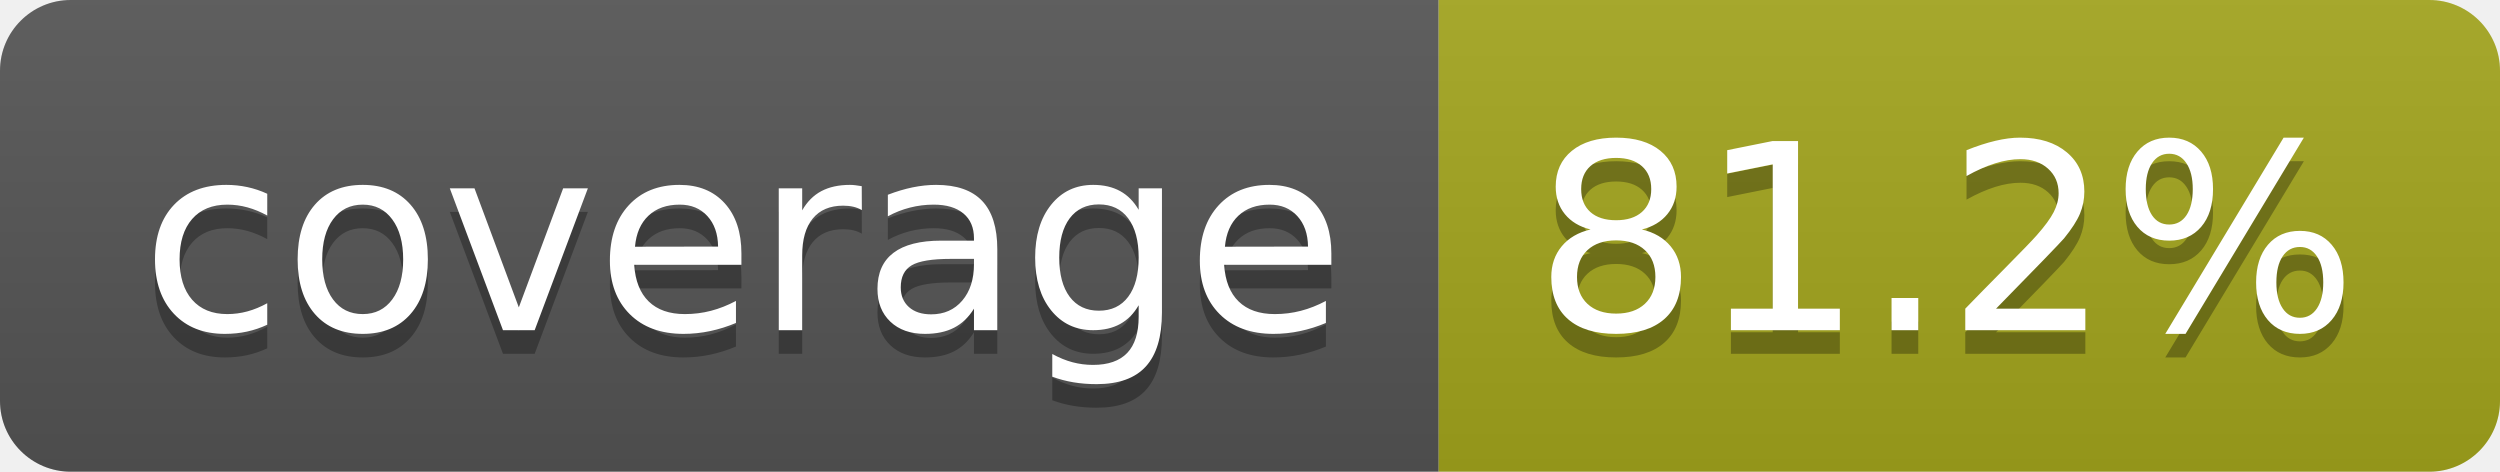
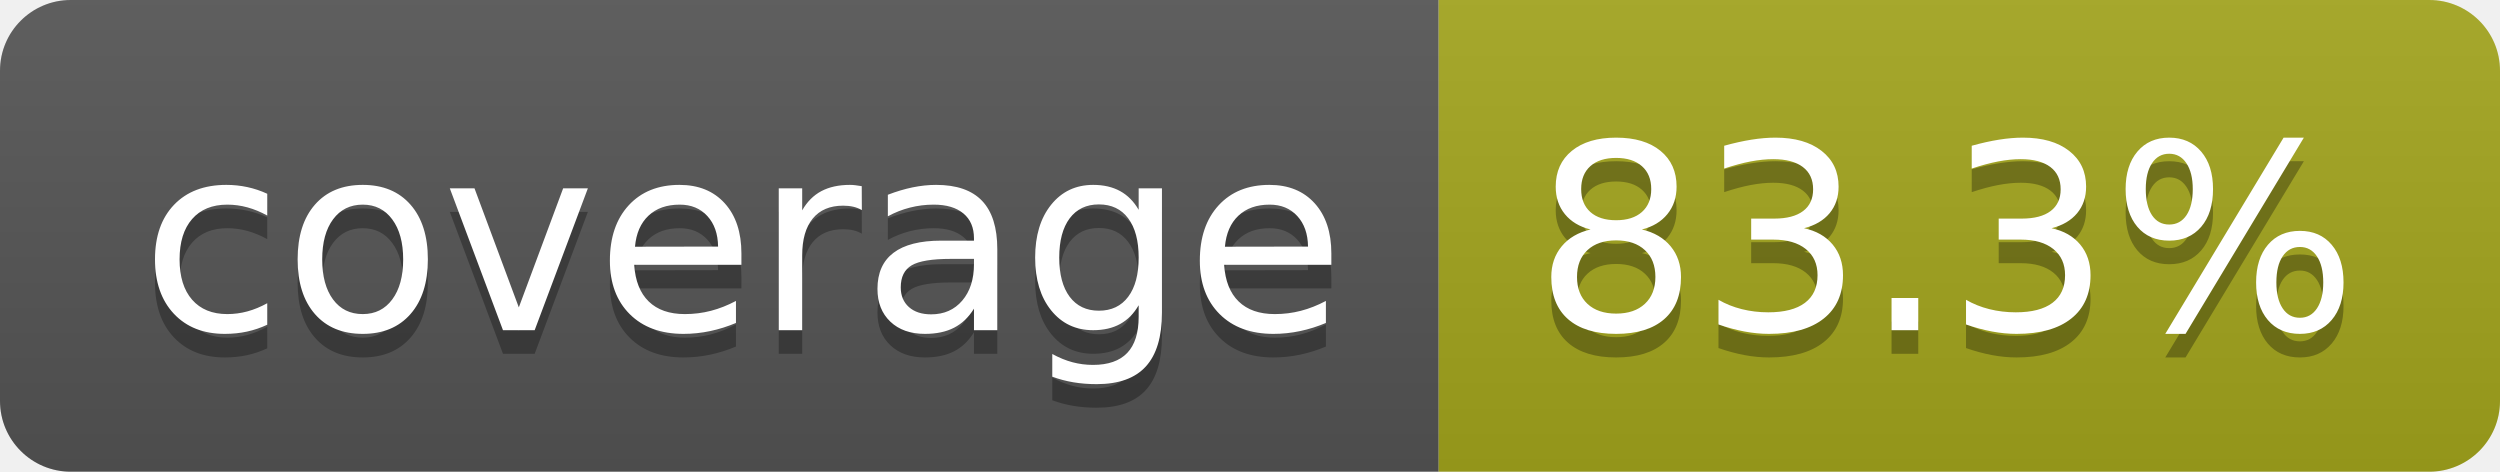
- <svg xmlns="http://www.w3.org/2000/svg" width="106" height="20" role="img" aria-label="coverage: 81.2%">
+ <svg xmlns="http://www.w3.org/2000/svg" width="106" height="20" role="img" aria-label="coverage: 83.3%">
  <linearGradient id="s" x2="0" y2="100%">
    <stop offset="0" stop-color="#bbb" stop-opacity=".1" />
    <stop offset="1" stop-opacity=".1" />
  </linearGradient>
  <clipPath id="r">
    <rect width="106" height="20" rx="3" fill="#fff" />
  </clipPath>
  <g clip-path="url(#r)">
    <rect width="61" height="20" fill="#555" />
    <rect x="61" width="45" height="20" fill="#a4a61d" />
    <rect width="106" height="20" fill="url(#s)" />
  </g>
  <g fill="#fff" text-anchor="middle" font-family="Verdana,Geneva,DejaVu Sans,sans-serif" text-rendering="geometricPrecision" font-size="110">
    <text aria-hidden="true" x="315" y="150" fill="#010101" fill-opacity=".3" transform="scale(.1)" textLength="510">coverage</text>
    <text x="315" y="140" transform="scale(.1)" fill="#fff" textLength="510">coverage</text>
-     <text aria-hidden="true" x="825" y="150" fill="#010101" fill-opacity=".3" transform="scale(.1)" textLength="350">81.2%</text>
-     <text x="825" y="140" transform="scale(.1)" fill="#fff" textLength="350">81.2%</text>
+     <text aria-hidden="true" x="825" y="150" fill="#010101" fill-opacity=".3" transform="scale(.1)" textLength="350">83.3%</text>
+     <text x="825" y="140" transform="scale(.1)" fill="#fff" textLength="350">83.3%</text>
  </g>
</svg>
